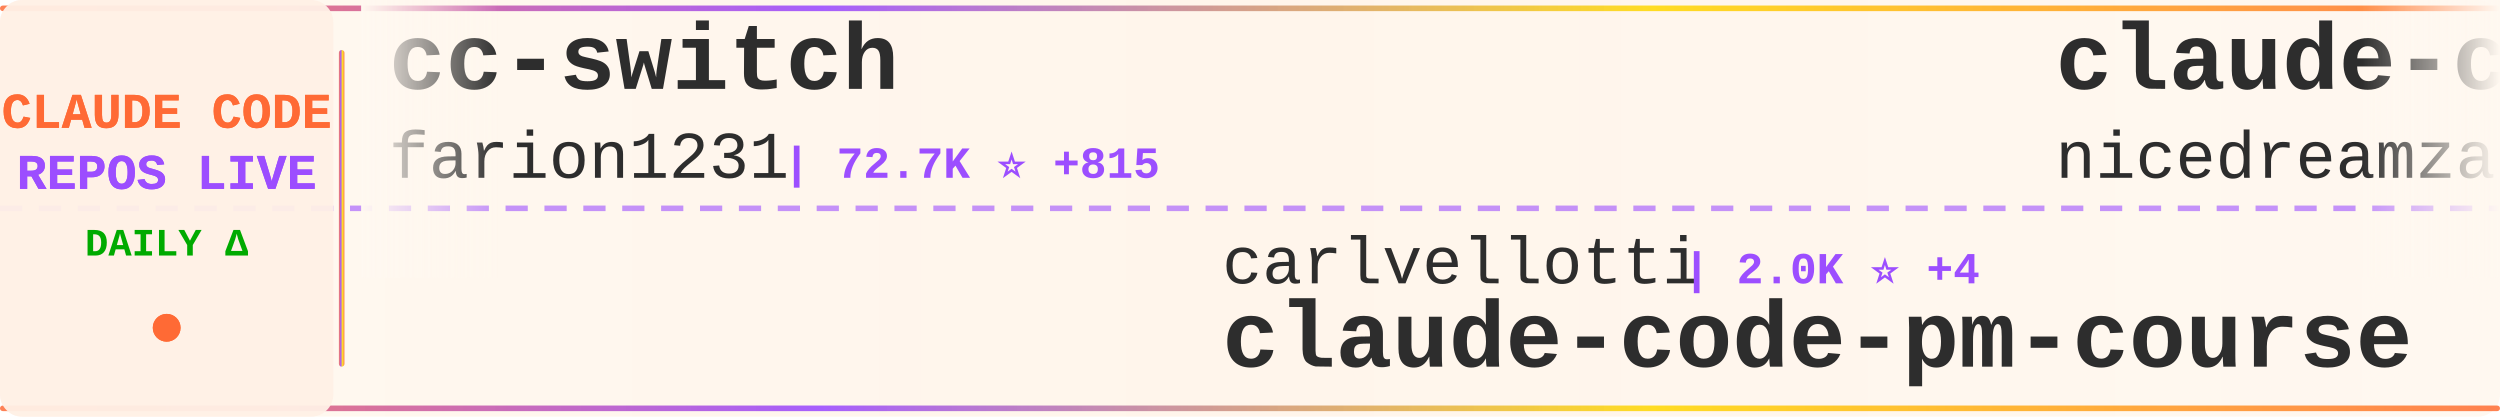
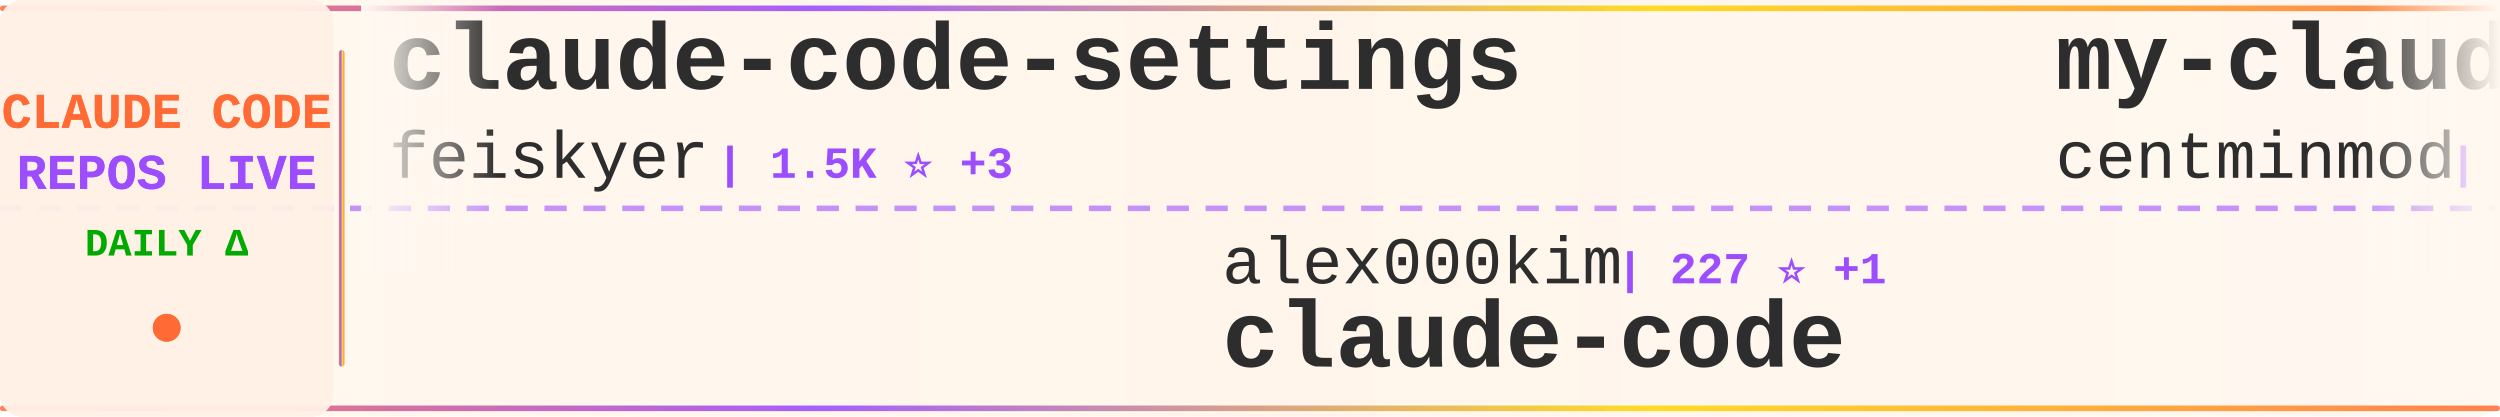
<svg xmlns="http://www.w3.org/2000/svg" width="900" height="150">
  <defs>
    <linearGradient id="tickerBg" x1="0%" y1="0%" x2="100%" y2="0%">
      <stop offset="0%" style="stop-color:#fff8f0;stop-opacity:0.98" />
      <stop offset="50%" style="stop-color:#fff5eb;stop-opacity:1" />
      <stop offset="100%" style="stop-color:#fff8f0;stop-opacity:0.98" />
    </linearGradient>
    <linearGradient id="borderGrad" x1="0%" y1="0%" x2="100%" y2="0%">
      <stop offset="0%" style="stop-color:#FF6B35;stop-opacity:0.85">
        <animate attributeName="stop-opacity" values="0.85;1;0.85" dur="2s" repeatCount="indefinite" />
      </stop>
      <stop offset="33%" style="stop-color:#9C4EFF;stop-opacity:0.9">
        <animate attributeName="stop-opacity" values="0.9;1;0.9" dur="2.2s" repeatCount="indefinite" />
      </stop>
      <stop offset="66%" style="stop-color:#FFD700;stop-opacity:0.85">
        <animate attributeName="stop-opacity" values="0.85;1;0.85" dur="1.8s" repeatCount="indefinite" />
      </stop>
      <stop offset="100%" style="stop-color:#FF6B35;stop-opacity:0.85">
        <animate attributeName="stop-opacity" values="0.85;1;0.85" dur="2s" repeatCount="indefinite" />
      </stop>
    </linearGradient>
    <filter id="textGlow">
      <feGaussianBlur stdDeviation="0.15" result="coloredBlur" />
      <feMerge>
        <feMergeNode in="coloredBlur" />
        <feMergeNode in="SourceGraphic" />
      </feMerge>
    </filter>
    <filter id="metricGlow">
      <feGaussianBlur stdDeviation="0.2" result="coloredBlur" />
      <feMerge>
        <feMergeNode in="coloredBlur" />
        <feMergeNode in="SourceGraphic" />
      </feMerge>
    </filter>
    <linearGradient id="leftFade" x1="0%" y1="0%" x2="100%" y2="0%">
      <stop offset="0%" style="stop-color:#fff8f0;stop-opacity:1" />
      <stop offset="100%" style="stop-color:#fff8f0;stop-opacity:0" />
    </linearGradient>
    <linearGradient id="rightFade" x1="0%" y1="0%" x2="100%" y2="0%">
      <stop offset="0%" style="stop-color:#fff8f0;stop-opacity:0" />
      <stop offset="100%" style="stop-color:#fff8f0;stop-opacity:1" />
    </linearGradient>
  </defs>
  <rect width="900" height="150" fill="url(#tickerBg)" rx="8" />
  <rect x="0" y="2" width="900" height="2" fill="url(#borderGrad)" rx="1" />
  <rect x="0" y="146" width="900" height="2" fill="url(#borderGrad)" rx="1" />
  <line x1="0" y1="75" x2="900" y2="75" stroke="#9C4EFF" stroke-width="2" stroke-dasharray="8 6" opacity="0.6" />
  <rect x="0" y="0" width="120" height="150" fill="#fff0e6" opacity="0.95" rx="8" />
  <text x="60" y="46" font-family="'Courier New', monospace" font-size="18" font-weight="bold" fill="#FF6B35" text-anchor="middle" filter="url(#textGlow)">
    CLAUDE CODE
  </text>
  <text x="60" y="68" font-family="'Courier New', monospace" font-size="18" font-weight="bold" fill="#9C4EFF" text-anchor="middle" filter="url(#textGlow)">
    REPOS LIVE
  </text>
  <text x="60" y="92" font-family="'Courier New', monospace" font-size="14" font-weight="bold" fill="#00aa00" text-anchor="middle">
    DAILY Δ
  </text>
  <circle cx="60" cy="118" r="5" fill="#FF6B35" filter="url(#metricGlow)">
    <animate attributeName="r" values="4;6;4" dur="1.5s" repeatCount="indefinite" />
    <animate attributeName="opacity" values="0.6;1;0.6" dur="1.5s" repeatCount="indefinite" />
  </circle>
  <rect x="122" y="18" width="2" height="114" fill="url(#borderGrad)" rx="1" />
  <clipPath id="tickerClip">
    <rect x="130" y="0" width="770" height="150" />
  </clipPath>
  <g clip-path="url(#tickerClip)">
    <g id="tickerItems">
      <animateTransform attributeName="transform" attributeType="XML" type="translate" from="0 0" to="-3000 0" dur="54s" repeatCount="indefinite" />
      <g transform="translate(0, 0)">
-         <text x="140" y="32" font-family="'Courier New', monospace" font-size="34" font-weight="bold" fill="#2d2d2d">cc-switch</text>
-         <text x="140" y="64" font-family="'Courier New', monospace" font-size="24" font-weight="normal" fill="#2d2d2d" opacity="1.0">farion1231</text>
-         <text x="282" y="64" font-family="'Courier New', monospace" font-size="16" font-weight="bold" fill="#9C4EFF"> | 72.7K ⭐ +815</text>
+         <text x="140" y="32" font-family="'Courier New', monospace" font-size="34" font-weight="bold" fill="#2d2d2d">claude-code-settings</text>
+         <text x="140" y="64" font-family="'Courier New', monospace" font-size="24" font-weight="normal" fill="#2d2d2d" opacity="1.0">feiskyer</text>
+         <text x="258" y="64" font-family="'Courier New', monospace" font-size="16" font-weight="bold" fill="#9C4EFF"> | 1.5K ⭐ +3</text>
      </g>
      <g transform="translate(300, 0)">
+         <text x="140" y="102" font-family="'Courier New', monospace" font-size="24" font-weight="normal" fill="#2d2d2d" opacity="1.0">alex000kim</text>
+         <text x="282" y="102" font-family="'Courier New', monospace" font-size="16" font-weight="bold" fill="#9C4EFF"> | 227 ⭐ +1</text>
+         <text x="140" y="132" font-family="'Courier New', monospace" font-size="34" font-weight="bold" fill="#2d2d2d">claude-code</text>
+       </g>
+       <g transform="translate(600, 0)">
+         <text x="140" y="32" font-family="'Courier New', monospace" font-size="34" font-weight="bold" fill="#2d2d2d">my-claude-code-setup</text>
+         <text x="140" y="64" font-family="'Courier New', monospace" font-size="24" font-weight="normal" fill="#2d2d2d" opacity="1.0">centminmod</text>
+         <text x="282" y="64" font-family="'Courier New', monospace" font-size="16" font-weight="bold" fill="#9C4EFF"> | 2.3K ⭐ +2</text>
+       </g>
+       <g transform="translate(900, 0)">
+         <text x="140" y="102" font-family="'Courier New', monospace" font-size="24" font-weight="normal" fill="#2d2d2d" opacity="1.0">VoltAgent</text>
+         <text x="270" y="102" font-family="'Courier New', monospace" font-size="16" font-weight="bold" fill="#9C4EFF"> | 20.0K ⭐ +65</text>
+         <text x="140" y="132" font-family="'Courier New', monospace" font-size="34" font-weight="bold" fill="#2d2d2d">awesome-claude-code-suba...</text>
+       </g>
+       <g transform="translate(1200, 0)">
+         <text x="140" y="32" font-family="'Courier New', monospace" font-size="34" font-weight="bold" fill="#2d2d2d">claude-code-system-promp...</text>
+         <text x="140" y="64" font-family="'Courier New', monospace" font-size="24" font-weight="normal" fill="#2d2d2d" opacity="1.0">Piebald-AI</text>
+         <text x="282" y="64" font-family="'Courier New', monospace" font-size="16" font-weight="bold" fill="#9C4EFF"> | 10.3K ⭐ +25</text>
+       </g>
+       <g transform="translate(1500, 0)">
+         <text x="140" y="102" font-family="'Courier New', monospace" font-size="24" font-weight="normal" fill="#2d2d2d" opacity="1.0">zebbern</text>
+         <text x="246" y="102" font-family="'Courier New', monospace" font-size="16" font-weight="bold" fill="#9C4EFF"> | 4.1K ⭐ +3</text>
+         <text x="140" y="132" font-family="'Courier New', monospace" font-size="34" font-weight="bold" fill="#2d2d2d">claude-code-guide</text>
+       </g>
+       <g transform="translate(1800, 0)">
+         <text x="140" y="32" font-family="'Courier New', monospace" font-size="34" font-weight="bold" fill="#2d2d2d">claude-code-spec-workflo...</text>
+         <text x="140" y="64" font-family="'Courier New', monospace" font-size="24" font-weight="normal" fill="#2d2d2d" opacity="1.0">Pimzino</text>
+         <text x="246" y="64" font-family="'Courier New', monospace" font-size="16" font-weight="bold" fill="#9C4EFF"> | 3.7K ⭐ +2</text>
+       </g>
+       <g transform="translate(2100, 0)">
+         <text x="140" y="102" font-family="'Courier New', monospace" font-size="24" font-weight="normal" fill="#2d2d2d" opacity="1.0">AprilNEA</text>
+         <text x="258" y="102" font-family="'Courier New', monospace" font-size="16" font-weight="bold" fill="#9C4EFF"> | 381 ⭐</text>
+         <text x="140" y="132" font-family="'Courier New', monospace" font-size="34" font-weight="bold" fill="#2d2d2d">claude-code-source</text>
+       </g>
+       <g transform="translate(2400, 0)">
+         <text x="140" y="32" font-family="'Courier New', monospace" font-size="34" font-weight="bold" fill="#2d2d2d">oh-my-claudecode</text>
+         <text x="140" y="64" font-family="'Courier New', monospace" font-size="24" font-weight="normal" fill="#2d2d2d" opacity="1.0">Yeachan-Heo</text>
+         <text x="294" y="64" font-family="'Courier New', monospace" font-size="16" font-weight="bold" fill="#9C4EFF"> | 34.0K ⭐ +66</text>
+       </g>
+       <g transform="translate(2700, 0)">
        <text x="140" y="102" font-family="'Courier New', monospace" font-size="24" font-weight="normal" fill="#2d2d2d" opacity="1.0">carlvellotti</text>
        <text x="306" y="102" font-family="'Courier New', monospace" font-size="16" font-weight="bold" fill="#9C4EFF"> | 2.0K ⭐ +4</text>
        <text x="140" y="132" font-family="'Courier New', monospace" font-size="34" font-weight="bold" fill="#2d2d2d">claude-code-pm-course</text>
      </g>
-       <g transform="translate(600, 0)">
-         <text x="140" y="32" font-family="'Courier New', monospace" font-size="34" font-weight="bold" fill="#2d2d2d">claude-code-local</text>
-         <text x="140" y="64" font-family="'Courier New', monospace" font-size="24" font-weight="normal" fill="#2d2d2d" opacity="1.0">nicedreamzapp</text>
-         <text x="318" y="64" font-family="'Courier New', monospace" font-size="16" font-weight="bold" fill="#9C4EFF"> | 2.6K ⭐ +2</text>
+       <g transform="translate(3000, 0)">
+         <text x="140" y="32" font-family="'Courier New', monospace" font-size="34" font-weight="bold" fill="#2d2d2d">claude-code-settings</text>
+         <text x="140" y="64" font-family="'Courier New', monospace" font-size="24" font-weight="normal" fill="#2d2d2d" opacity="1.0">feiskyer</text>
+         <text x="258" y="64" font-family="'Courier New', monospace" font-size="16" font-weight="bold" fill="#9C4EFF"> | 1.5K ⭐ +3</text>
      </g>
-       <g transform="translate(900, 0)">
-         <text x="140" y="102" font-family="'Courier New', monospace" font-size="24" font-weight="normal" fill="#2d2d2d" opacity="1.0">freestylefly</text>
-         <text x="306" y="102" font-family="'Courier New', monospace" font-size="16" font-weight="bold" fill="#9C4EFF"> | 125 ⭐</text>
+       <g transform="translate(3300, 0)">
+         <text x="140" y="102" font-family="'Courier New', monospace" font-size="24" font-weight="normal" fill="#2d2d2d" opacity="1.0">alex000kim</text>
+         <text x="282" y="102" font-family="'Courier New', monospace" font-size="16" font-weight="bold" fill="#9C4EFF"> | 227 ⭐ +1</text>
        <text x="140" y="132" font-family="'Courier New', monospace" font-size="34" font-weight="bold" fill="#2d2d2d">claude-code</text>
      </g>
-       <g transform="translate(1200, 0)">
-         <text x="140" y="32" font-family="'Courier New', monospace" font-size="34" font-weight="bold" fill="#2d2d2d">skills</text>
-         <text x="140" y="64" font-family="'Courier New', monospace" font-size="24" font-weight="normal" fill="#2d2d2d" opacity="1.0">anthropics</text>
-         <text x="282" y="64" font-family="'Courier New', monospace" font-size="16" font-weight="bold" fill="#9C4EFF"> | 135.8K ⭐ +657</text>
-       </g>
-       <g transform="translate(1500, 0)">
-         <text x="140" y="102" font-family="'Courier New', monospace" font-size="24" font-weight="normal" fill="#2d2d2d" opacity="1.0">sugyan</text>
-         <text x="234" y="102" font-family="'Courier New', monospace" font-size="16" font-weight="bold" fill="#9C4EFF"> | 1.1K ⭐ +1</text>
-         <text x="140" y="132" font-family="'Courier New', monospace" font-size="34" font-weight="bold" fill="#2d2d2d">claude-code-webui</text>
-       </g>
-       <g transform="translate(1800, 0)">
-         <text x="140" y="32" font-family="'Courier New', monospace" font-size="34" font-weight="bold" fill="#2d2d2d">claude-code</text>
-         <text x="140" y="64" font-family="'Courier New', monospace" font-size="24" font-weight="normal" fill="#2d2d2d" opacity="1.0">T-Lab-CUHKSZ</text>
-         <text x="306" y="64" font-family="'Courier New', monospace" font-size="16" font-weight="bold" fill="#9C4EFF"> | 310 ⭐</text>
-       </g>
-       <g transform="translate(2100, 0)">
-         <text x="140" y="102" font-family="'Courier New', monospace" font-size="24" font-weight="normal" fill="#2d2d2d" opacity="1.0">anthropics</text>
-         <text x="282" y="102" font-family="'Courier New', monospace" font-size="16" font-weight="bold" fill="#9C4EFF"> | 7.6K ⭐ +18</text>
-         <text x="140" y="132" font-family="'Courier New', monospace" font-size="34" font-weight="bold" fill="#2d2d2d">claude-code-action</text>
-       </g>
-       <g transform="translate(2400, 0)">
-         <text x="140" y="32" font-family="'Courier New', monospace" font-size="34" font-weight="bold" fill="#2d2d2d">claude-code-source-build</text>
-         <text x="140" y="64" font-family="'Courier New', monospace" font-size="24" font-weight="normal" fill="#2d2d2d" opacity="1.0">andrew-kramer-inno</text>
-         <text x="378" y="64" font-family="'Courier New', monospace" font-size="16" font-weight="bold" fill="#9C4EFF"> | 588 ⭐</text>
-       </g>
-       <g transform="translate(2700, 0)">
-         <text x="140" y="102" font-family="'Courier New', monospace" font-size="24" font-weight="normal" fill="#2d2d2d" opacity="1.0">hangsman</text>
-         <text x="258" y="102" font-family="'Courier New', monospace" font-size="16" font-weight="bold" fill="#9C4EFF"> | 779 ⭐ +1</text>
-         <text x="140" y="132" font-family="'Courier New', monospace" font-size="34" font-weight="bold" fill="#2d2d2d">claude-code-source</text>
-       </g>
-       <g transform="translate(3000, 0)">
-         <text x="140" y="32" font-family="'Courier New', monospace" font-size="34" font-weight="bold" fill="#2d2d2d">cc-switch</text>
-         <text x="140" y="64" font-family="'Courier New', monospace" font-size="24" font-weight="normal" fill="#2d2d2d" opacity="1.0">farion1231</text>
-         <text x="282" y="64" font-family="'Courier New', monospace" font-size="16" font-weight="bold" fill="#9C4EFF"> | 72.7K ⭐ +815</text>
-       </g>
-       <g transform="translate(3300, 0)">
-         <text x="140" y="102" font-family="'Courier New', monospace" font-size="24" font-weight="normal" fill="#2d2d2d" opacity="1.0">carlvellotti</text>
-         <text x="306" y="102" font-family="'Courier New', monospace" font-size="16" font-weight="bold" fill="#9C4EFF"> | 2.0K ⭐ +4</text>
-         <text x="140" y="132" font-family="'Courier New', monospace" font-size="34" font-weight="bold" fill="#2d2d2d">claude-code-pm-course</text>
-       </g>
      <g transform="translate(3600, 0)">
-         <text x="140" y="32" font-family="'Courier New', monospace" font-size="34" font-weight="bold" fill="#2d2d2d">claude-code-local</text>
-         <text x="140" y="64" font-family="'Courier New', monospace" font-size="24" font-weight="normal" fill="#2d2d2d" opacity="1.0">nicedreamzapp</text>
-         <text x="318" y="64" font-family="'Courier New', monospace" font-size="16" font-weight="bold" fill="#9C4EFF"> | 2.6K ⭐ +2</text>
+         <text x="140" y="32" font-family="'Courier New', monospace" font-size="34" font-weight="bold" fill="#2d2d2d">my-claude-code-setup</text>
+         <text x="140" y="64" font-family="'Courier New', monospace" font-size="24" font-weight="normal" fill="#2d2d2d" opacity="1.0">centminmod</text>
+         <text x="282" y="64" font-family="'Courier New', monospace" font-size="16" font-weight="bold" fill="#9C4EFF"> | 2.3K ⭐ +2</text>
      </g>
      <g transform="translate(3900, 0)">
-         <text x="140" y="102" font-family="'Courier New', monospace" font-size="24" font-weight="normal" fill="#2d2d2d" opacity="1.0">freestylefly</text>
-         <text x="306" y="102" font-family="'Courier New', monospace" font-size="16" font-weight="bold" fill="#9C4EFF"> | 125 ⭐</text>
-         <text x="140" y="132" font-family="'Courier New', monospace" font-size="34" font-weight="bold" fill="#2d2d2d">claude-code</text>
+         <text x="140" y="102" font-family="'Courier New', monospace" font-size="24" font-weight="normal" fill="#2d2d2d" opacity="1.0">VoltAgent</text>
+         <text x="270" y="102" font-family="'Courier New', monospace" font-size="16" font-weight="bold" fill="#9C4EFF"> | 20.0K ⭐ +65</text>
+         <text x="140" y="132" font-family="'Courier New', monospace" font-size="34" font-weight="bold" fill="#2d2d2d">awesome-claude-code-suba...</text>
      </g>
    </g>
  </g>
  <rect x="130" y="0" width="50" height="100" fill="url(#leftFade)" />
  <rect x="850" y="0" width="50" height="100" fill="url(#rightFade)" />
</svg>
